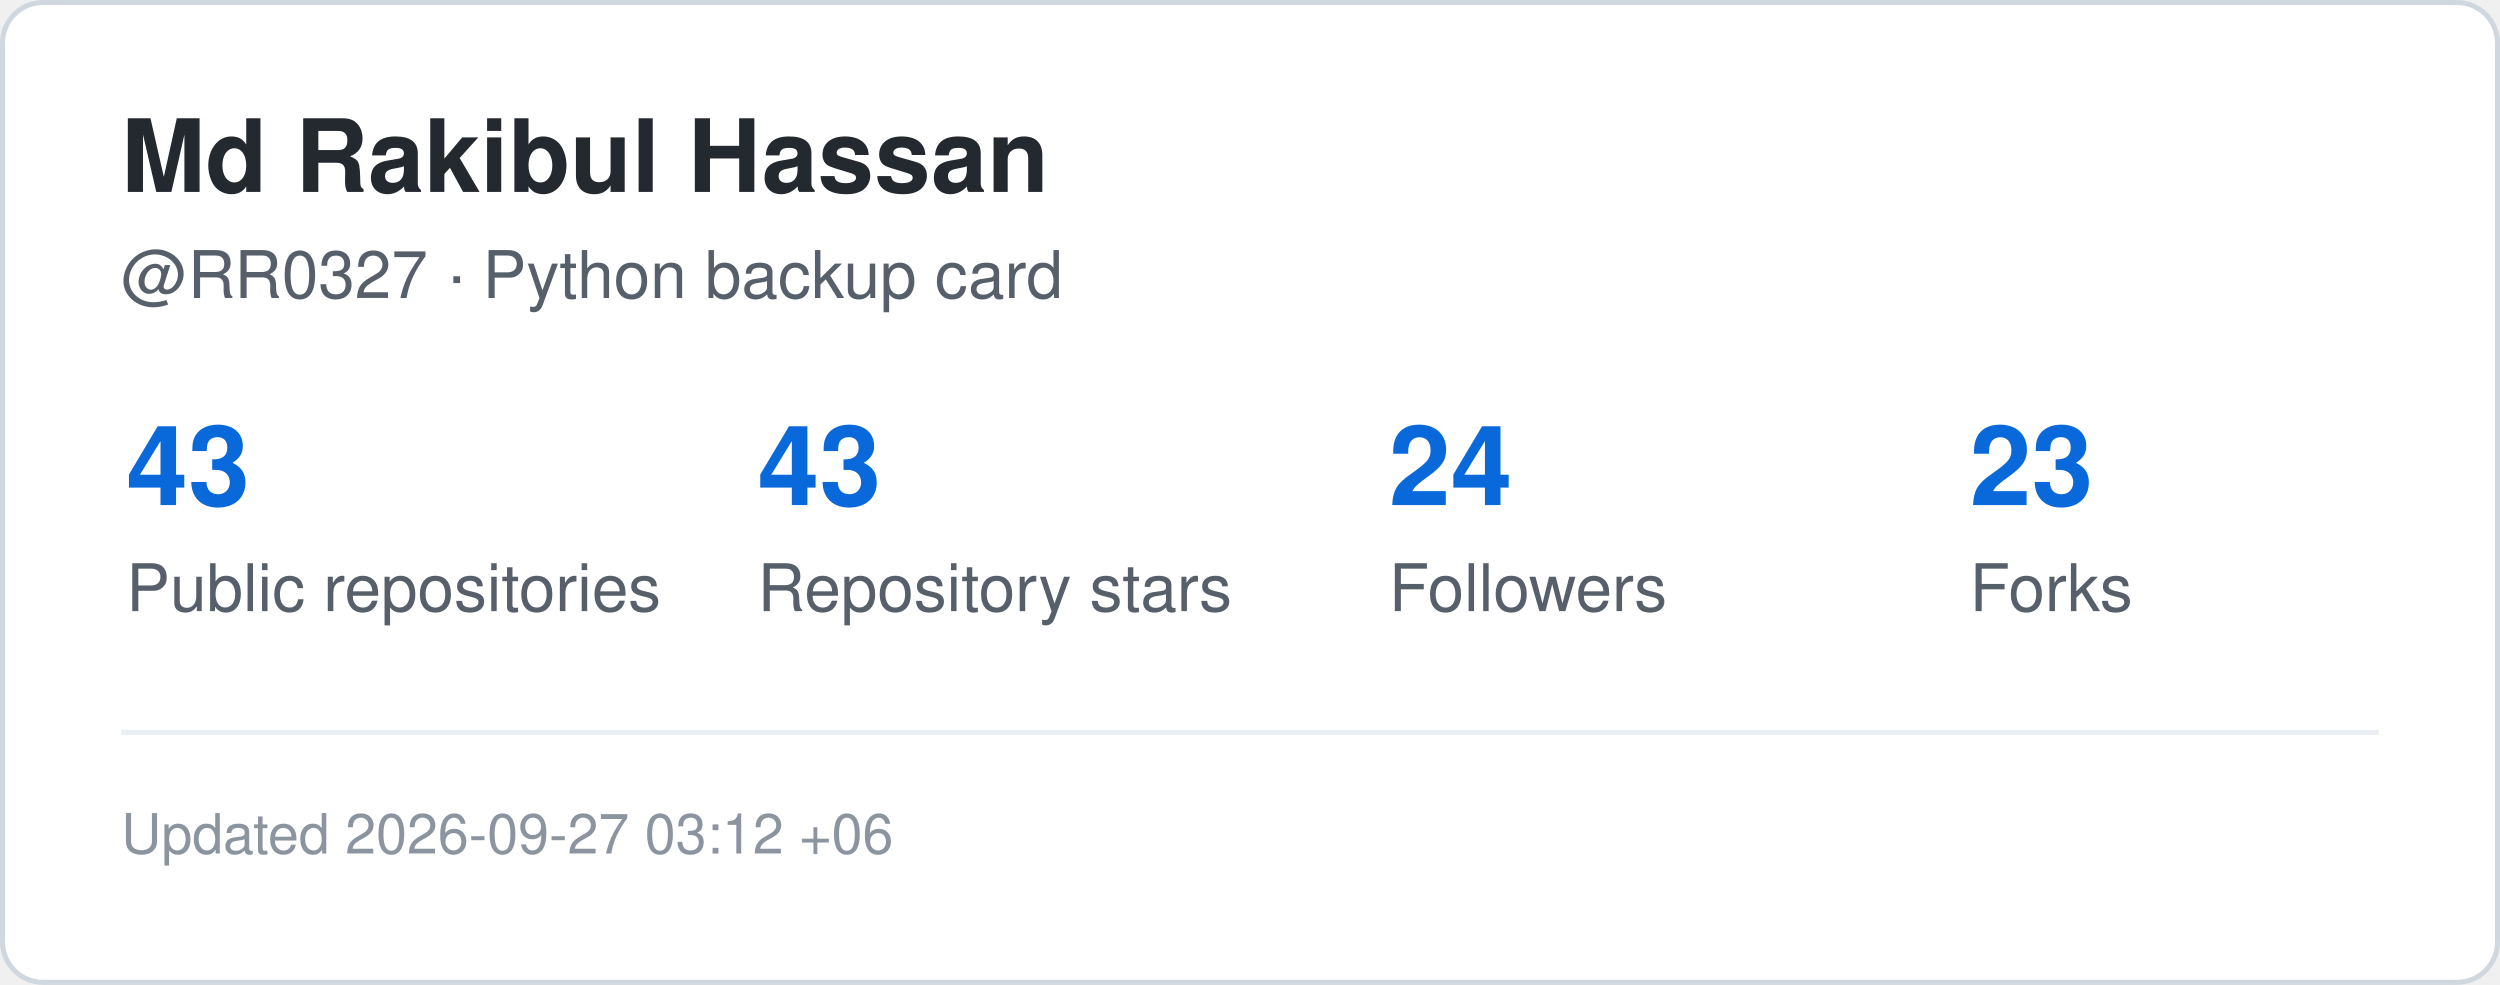
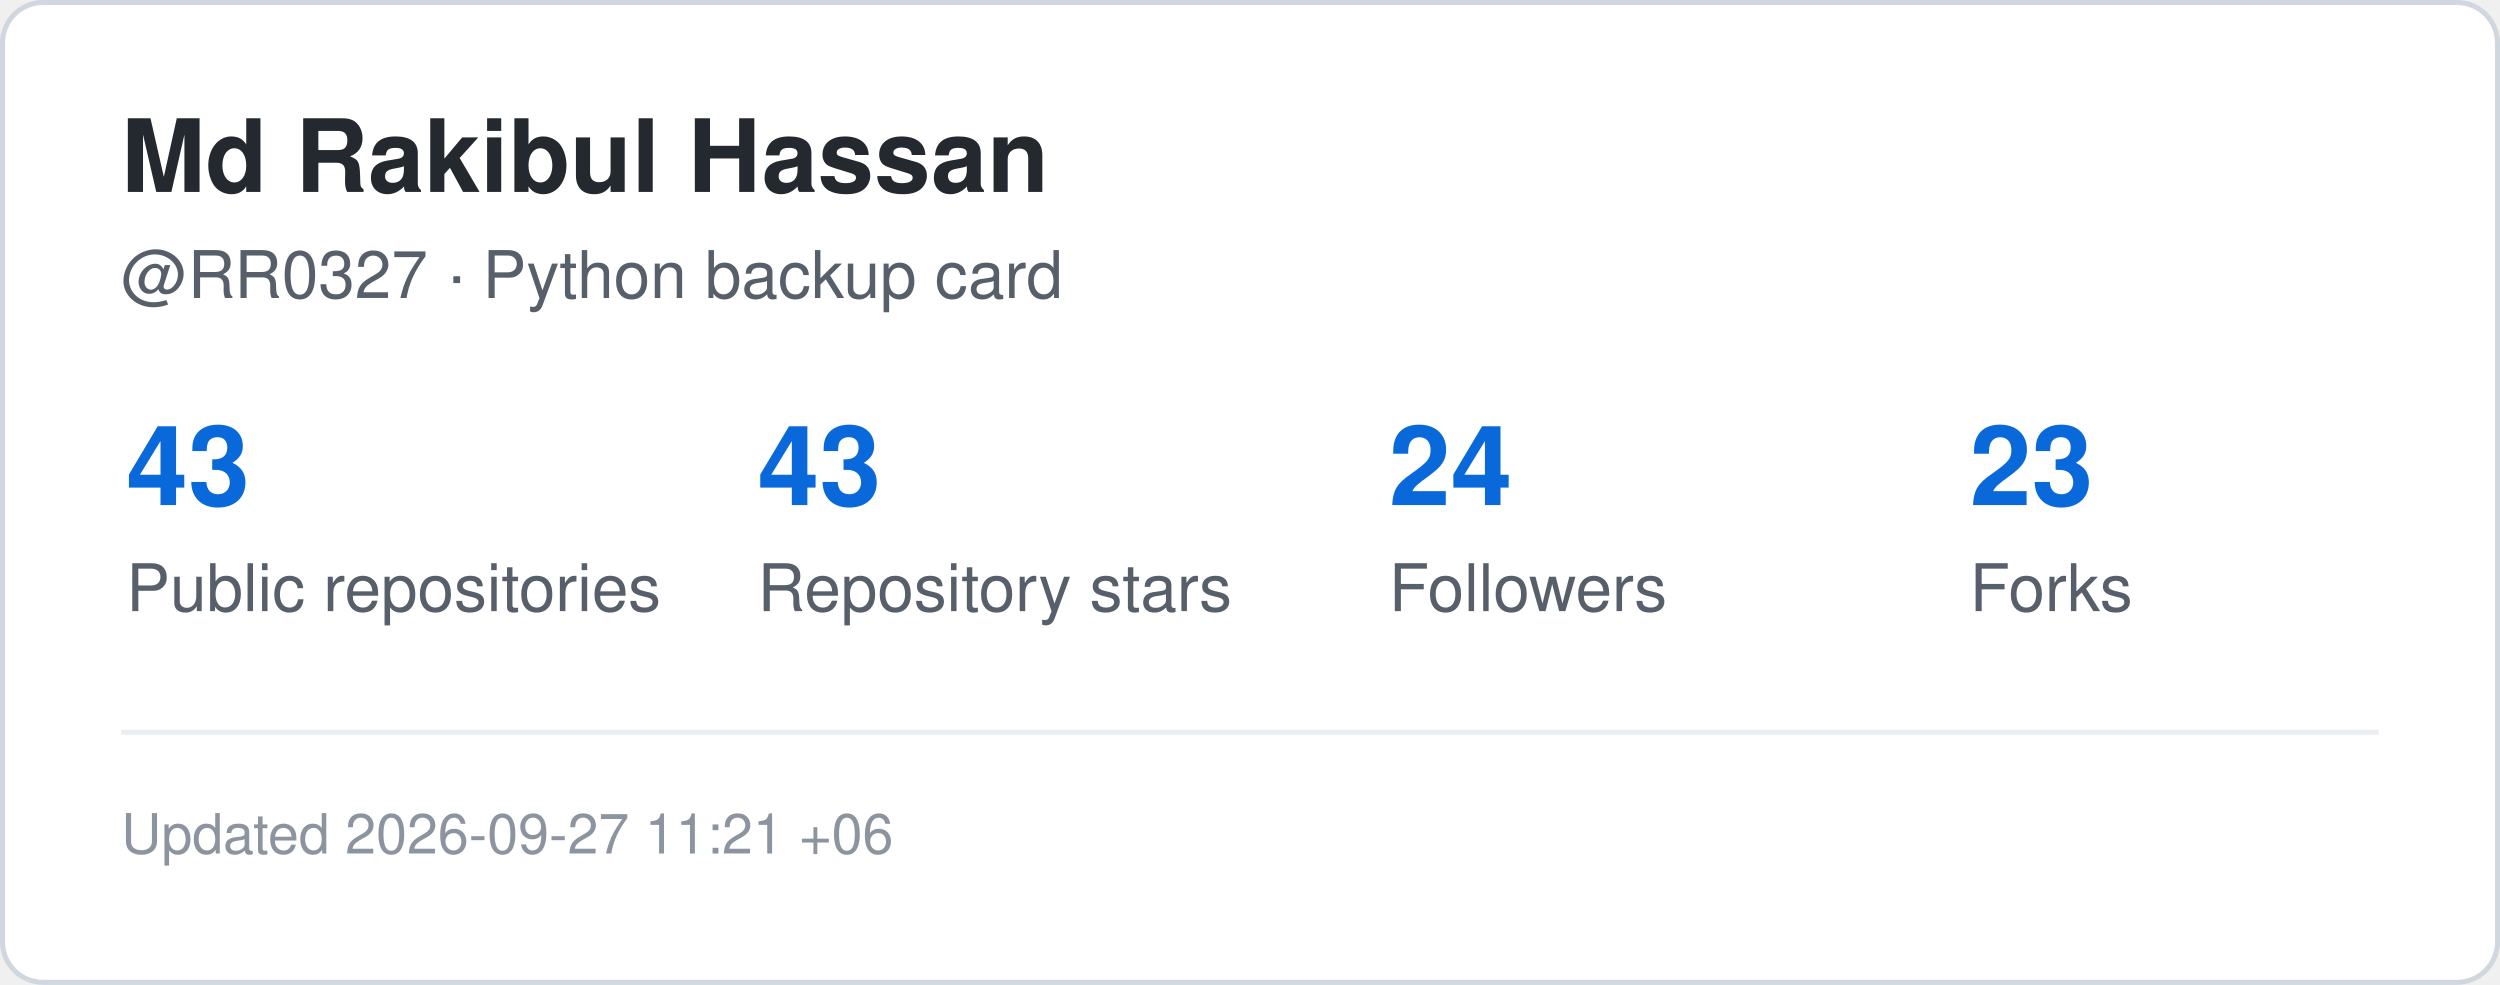
<svg xmlns="http://www.w3.org/2000/svg" width="495" height="195" viewBox="0 0 495 195" role="img" aria-label="GitHub statistics for RR0327">
  <rect x="0.5" y="0.5" width="494" height="194" rx="8" fill="#ffffff" stroke="#d0d7de" />
  <style>
    .title {
      font: 700 20px -apple-system,BlinkMacSystemFont,"Segoe UI",Helvetica,Arial,sans-serif;
      fill: #24292f;
    }
    .label {
      font: 500 13px -apple-system,BlinkMacSystemFont,"Segoe UI",Helvetica,Arial,sans-serif;
      fill: #57606a;
    }
    .value {
      font: 700 22px -apple-system,BlinkMacSystemFont,"Segoe UI",Helvetica,Arial,sans-serif;
      fill: #0969da;
    }
    .small {
      font: 400 11px -apple-system,BlinkMacSystemFont,"Segoe UI",Helvetica,Arial,sans-serif;
      fill: #8c959f;
    }
  </style>
  <text x="24" y="38" class="title">Md Rakibul Hassan</text>
  <text x="24" y="59" class="label">@RR0327 · Python backup card</text>
  <text x="25" y="100" class="value">43</text>
  <text x="25" y="121" class="label">Public repositories</text>
  <text x="150" y="100" class="value">43</text>
  <text x="150" y="121" class="label">Repository stars</text>
  <text x="275" y="100" class="value">24</text>
  <text x="275" y="121" class="label">Followers</text>
  <text x="390" y="100" class="value">23</text>
  <text x="390" y="121" class="label">Forks</text>
  <line x1="24" y1="145" x2="471" y2="145" stroke="#eaeef2" />
  <text x="24" y="169" class="small">
-     Updated 2026-09-27 03:12 +06
+     Updated 2026-09-27 11:21 +06
  </text>
</svg>
